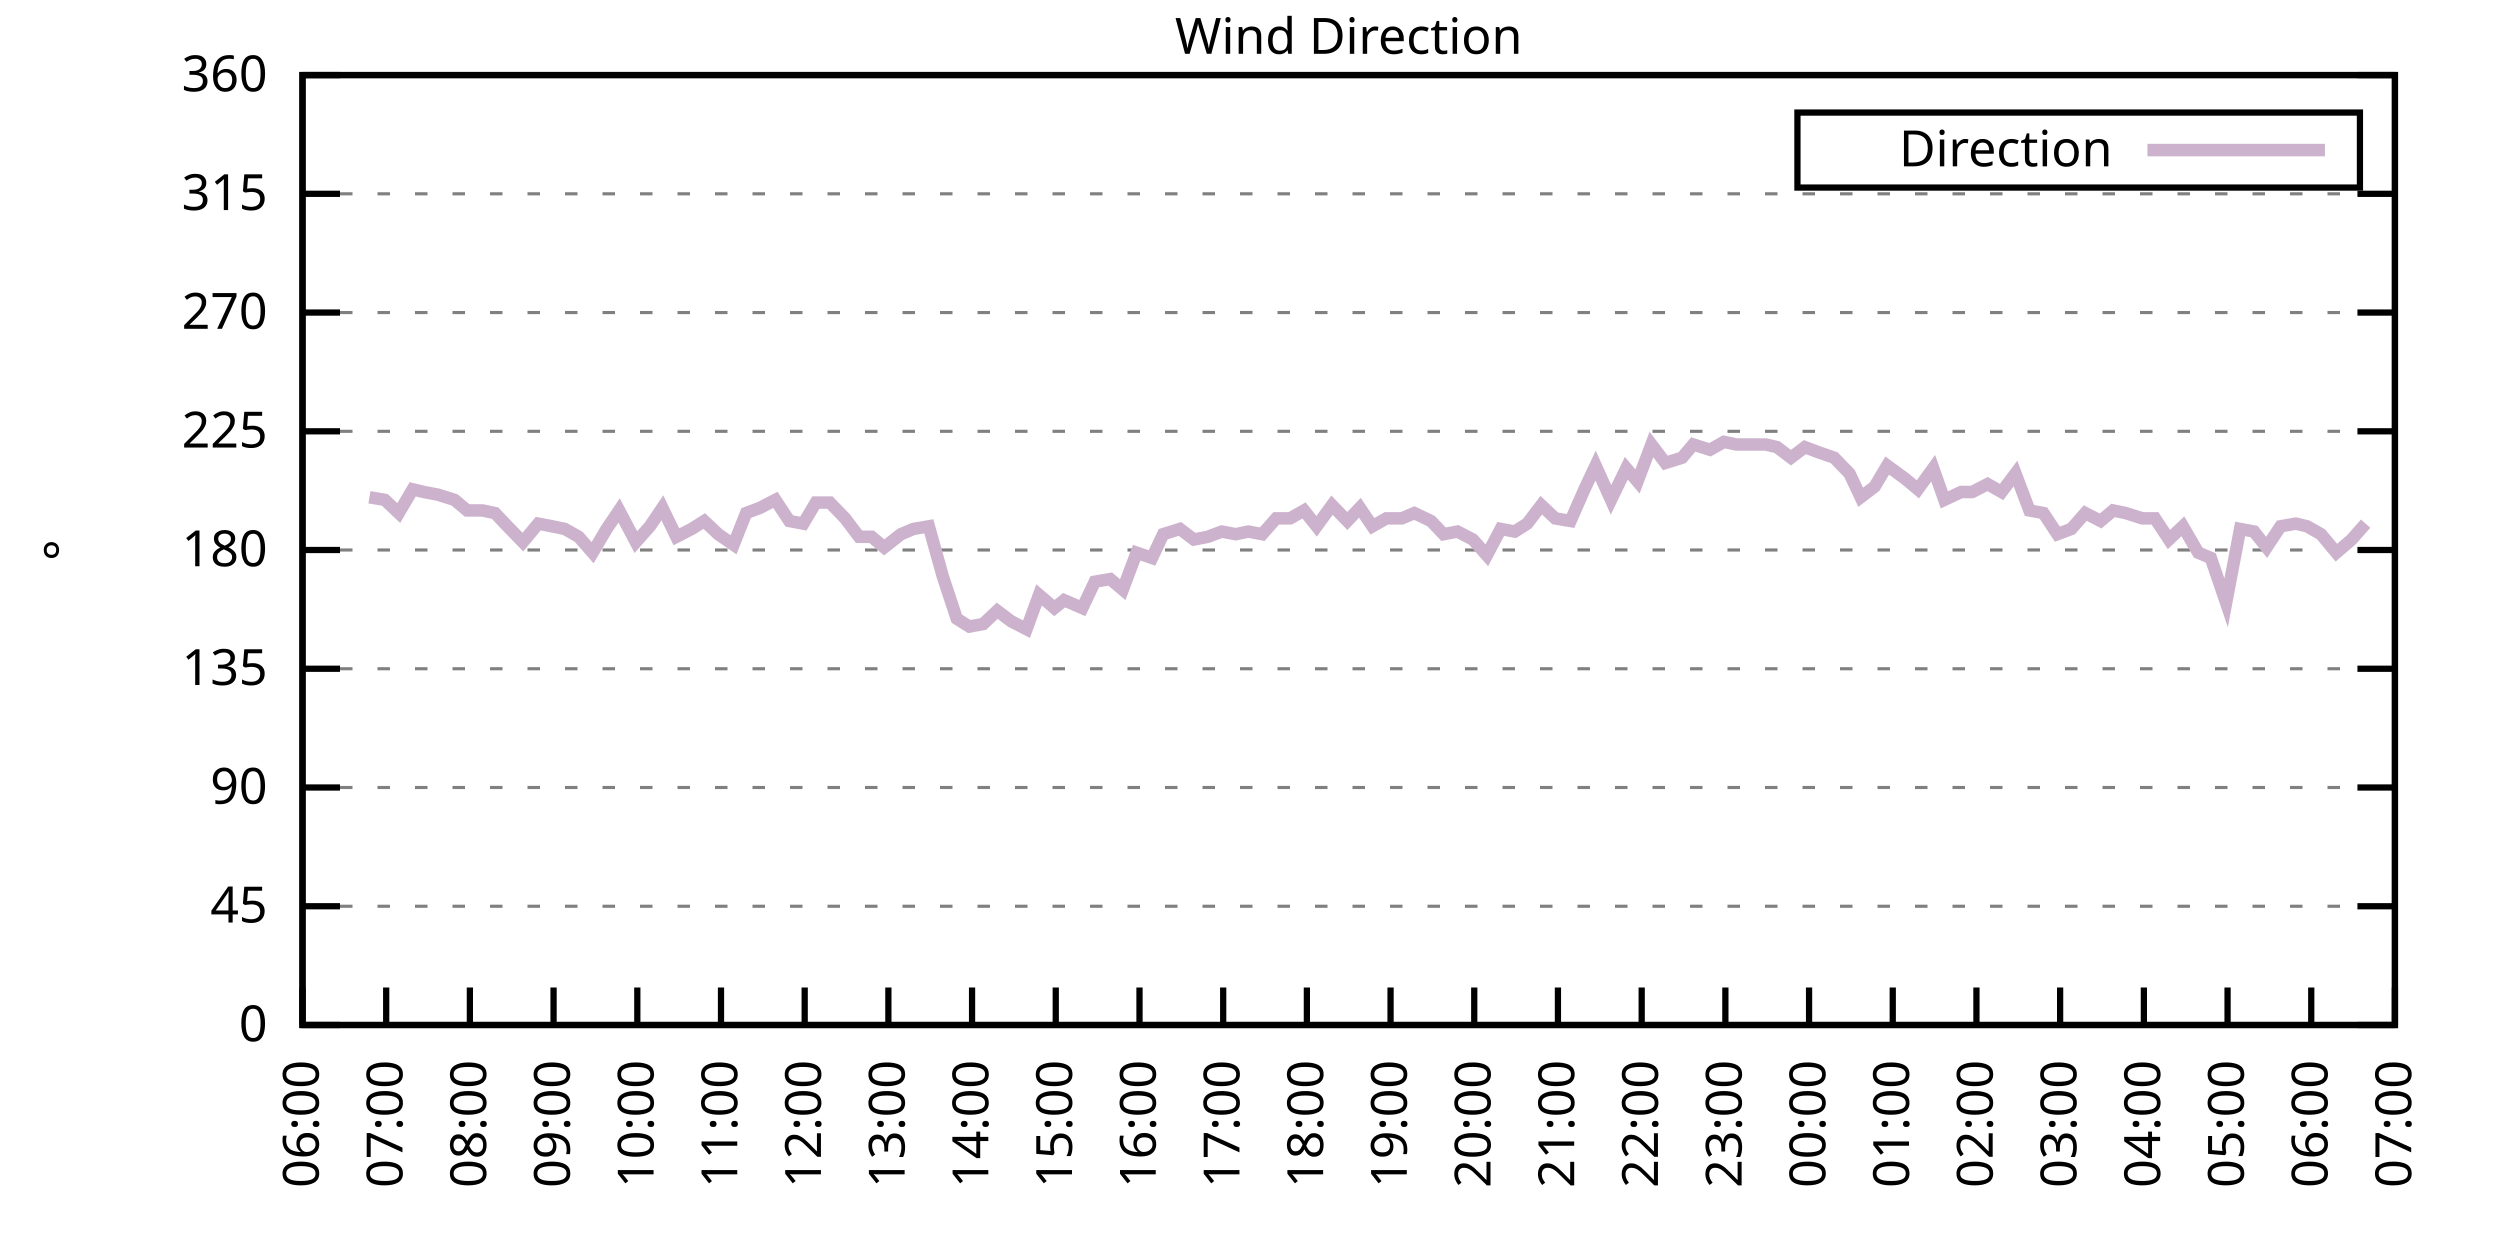
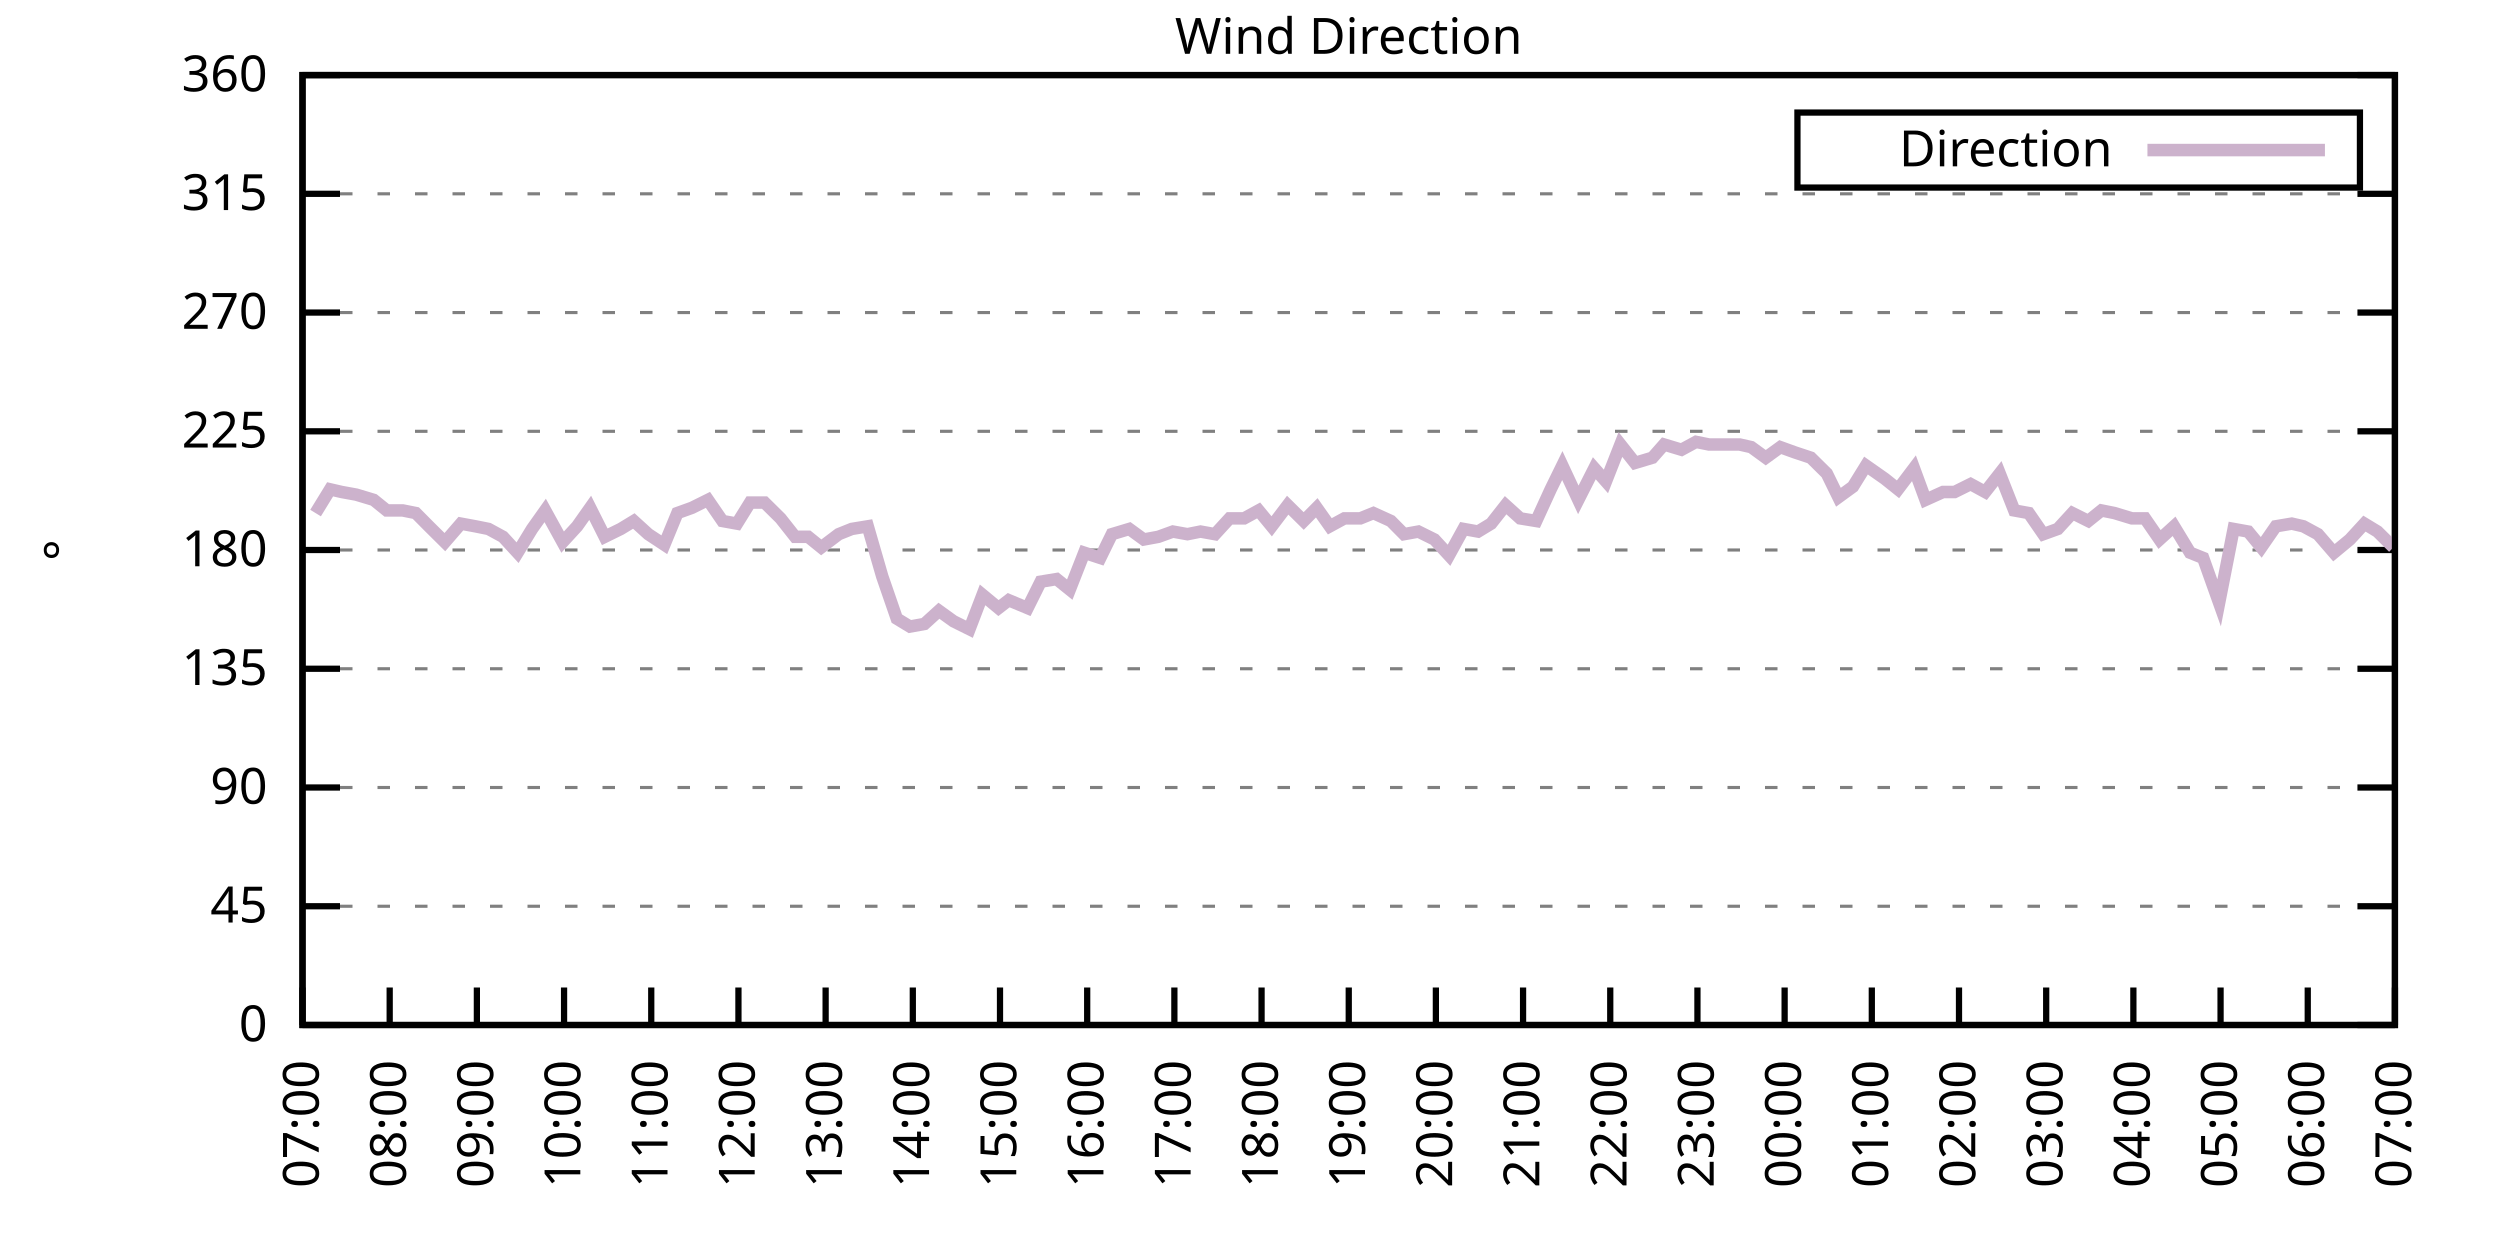
<svg xmlns="http://www.w3.org/2000/svg" xmlns:xlink="http://www.w3.org/1999/xlink" width="400" height="200" viewBox="0 0 400 200">
  <g id="gnuplot_canvas">
    <rect x="0" y="0" width="400" height="200" fill="none" />
    <defs>
      <circle id="gpDot" r="0.5" stroke-width="0.5" stroke="currentColor" />
      <path id="gpPt0" stroke-width="0.333" stroke="currentColor" d="M-1,0 h2 M0,-1 v2" />
      <path id="gpPt1" stroke-width="0.333" stroke="currentColor" d="M-1,-1 L1,1 M1,-1 L-1,1" />
      <path id="gpPt2" stroke-width="0.333" stroke="currentColor" d="M-1,0 L1,0 M0,-1 L0,1 M-1,-1 L1,1 M-1,1 L1,-1" />
      <rect id="gpPt3" stroke-width="0.333" stroke="currentColor" x="-1" y="-1" width="2" height="2" />
      <rect id="gpPt4" stroke-width="0.333" stroke="currentColor" fill="currentColor" x="-1" y="-1" width="2" height="2" />
      <circle id="gpPt5" stroke-width="0.333" stroke="currentColor" cx="0" cy="0" r="1" />
      <use xlink:href="#gpPt5" id="gpPt6" fill="currentColor" stroke="none" />
      <path id="gpPt7" stroke-width="0.333" stroke="currentColor" d="M0,-1.33 L-1.33,0.67 L1.33,0.67 z" />
      <use xlink:href="#gpPt7" id="gpPt8" fill="currentColor" stroke="none" />
      <use xlink:href="#gpPt7" id="gpPt9" stroke="currentColor" transform="rotate(180)" />
      <use xlink:href="#gpPt9" id="gpPt10" fill="currentColor" stroke="none" />
      <use xlink:href="#gpPt3" id="gpPt11" stroke="currentColor" transform="rotate(45)" />
      <use xlink:href="#gpPt11" id="gpPt12" fill="currentColor" stroke="none" />
      <path id="gpPt13" stroke-width="0.333" stroke="currentColor" d="M0,1.330 L1.265,0.411 L0.782,-1.067 L-0.782,-1.076 L-1.265,0.411 z" />
      <use xlink:href="#gpPt13" id="gpPt14" fill="currentColor" stroke="none" />
      <filter id="textbox" filterUnits="objectBoundingBox" x="0" y="0" height="1" width="1">
        <feFlood flood-color="white" flood-opacity="1" result="bgnd" />
        <feComposite in="SourceGraphic" in2="bgnd" operator="atop" />
      </filter>
      <filter id="greybox" filterUnits="objectBoundingBox" x="0" y="0" height="1" width="1">
        <feFlood flood-color="lightgrey" flood-opacity="1" result="grey" />
        <feComposite in="SourceGraphic" in2="grey" operator="atop" />
      </filter>
    </defs>
    <g fill="none" color="white" stroke="currentColor" stroke-width="1.00" stroke-linecap="butt" stroke-linejoin="miter">
</g>
    <g fill="none" color="black" stroke="currentColor" stroke-width="1.00" stroke-linecap="butt" stroke-linejoin="miter">
      <g stroke="none" shape-rendering="crispEdges">
        <polygon fill="rgb(255, 255, 255)" points="48.40,164.00 383.18,164.00 383.18,12.02 48.40,12.02 " />
      </g>
    </g>
    <g fill="none" color="black" stroke="currentColor" stroke-width="1.00" stroke-linecap="butt" stroke-linejoin="miter">
</g>
    <g fill="none" color="black" stroke="black" stroke-width="0.50" stroke-linecap="butt" stroke-linejoin="miter">
</g>
    <g fill="none" color="gray" stroke="currentColor" stroke-width="0.50" stroke-linecap="butt" stroke-linejoin="miter">
      <path stroke="gray" stroke-dasharray="2,4" class="gridline" d="M48.40,164.00 L383.19,164.00  " />
    </g>
    <g fill="none" color="gray" stroke="gray" stroke-width="1.00" stroke-linecap="butt" stroke-linejoin="miter">
</g>
    <g fill="none" color="black" stroke="currentColor" stroke-width="1.00" stroke-linecap="butt" stroke-linejoin="miter">
      <path stroke="black" d="M48.40,164.00 L54.40,164.00 M383.19,164.00 L377.19,164.00  " />
      <g transform="translate(42.80,166.60)" stroke="none" fill="black" font-family="Sans" font-size="8.00" text-anchor="end">
        <text>
          <tspan font-family="Sans"> 0</tspan>
        </text>
      </g>
    </g>
    <g fill="none" color="black" stroke="currentColor" stroke-width="1.00" stroke-linecap="butt" stroke-linejoin="miter">
</g>
    <g fill="none" color="black" stroke="black" stroke-width="0.50" stroke-linecap="butt" stroke-linejoin="miter">
</g>
    <g fill="none" color="gray" stroke="currentColor" stroke-width="0.50" stroke-linecap="butt" stroke-linejoin="miter">
      <path stroke="gray" stroke-dasharray="2,4" class="gridline" d="M48.40,145.00 L383.19,145.00  " />
    </g>
    <g fill="none" color="gray" stroke="gray" stroke-width="1.00" stroke-linecap="butt" stroke-linejoin="miter">
</g>
    <g fill="none" color="black" stroke="currentColor" stroke-width="1.00" stroke-linecap="butt" stroke-linejoin="miter">
      <path stroke="black" d="M48.40,145.00 L54.40,145.00 M383.19,145.00 L377.19,145.00  " />
      <g transform="translate(42.80,147.60)" stroke="none" fill="black" font-family="Sans" font-size="8.00" text-anchor="end">
        <text>
          <tspan font-family="Sans"> 45</tspan>
        </text>
      </g>
    </g>
    <g fill="none" color="black" stroke="currentColor" stroke-width="1.00" stroke-linecap="butt" stroke-linejoin="miter">
</g>
    <g fill="none" color="black" stroke="black" stroke-width="0.50" stroke-linecap="butt" stroke-linejoin="miter">
</g>
    <g fill="none" color="gray" stroke="currentColor" stroke-width="0.50" stroke-linecap="butt" stroke-linejoin="miter">
      <path stroke="gray" stroke-dasharray="2,4" class="gridline" d="M48.40,126.00 L383.19,126.00  " />
    </g>
    <g fill="none" color="gray" stroke="gray" stroke-width="1.00" stroke-linecap="butt" stroke-linejoin="miter">
</g>
    <g fill="none" color="black" stroke="currentColor" stroke-width="1.00" stroke-linecap="butt" stroke-linejoin="miter">
      <path stroke="black" d="M48.40,126.00 L54.40,126.00 M383.19,126.00 L377.19,126.00  " />
      <g transform="translate(42.80,128.60)" stroke="none" fill="black" font-family="Sans" font-size="8.00" text-anchor="end">
        <text>
          <tspan font-family="Sans"> 90</tspan>
        </text>
      </g>
    </g>
    <g fill="none" color="black" stroke="currentColor" stroke-width="1.00" stroke-linecap="butt" stroke-linejoin="miter">
</g>
    <g fill="none" color="black" stroke="black" stroke-width="0.50" stroke-linecap="butt" stroke-linejoin="miter">
</g>
    <g fill="none" color="gray" stroke="currentColor" stroke-width="0.50" stroke-linecap="butt" stroke-linejoin="miter">
      <path stroke="gray" stroke-dasharray="2,4" class="gridline" d="M48.40,107.00 L383.19,107.00  " />
    </g>
    <g fill="none" color="gray" stroke="gray" stroke-width="1.00" stroke-linecap="butt" stroke-linejoin="miter">
</g>
    <g fill="none" color="black" stroke="currentColor" stroke-width="1.00" stroke-linecap="butt" stroke-linejoin="miter">
      <path stroke="black" d="M48.40,107.00 L54.40,107.00 M383.19,107.00 L377.19,107.00  " />
      <g transform="translate(42.80,109.60)" stroke="none" fill="black" font-family="Sans" font-size="8.00" text-anchor="end">
        <text>
          <tspan font-family="Sans"> 135</tspan>
        </text>
      </g>
    </g>
    <g fill="none" color="black" stroke="currentColor" stroke-width="1.00" stroke-linecap="butt" stroke-linejoin="miter">
</g>
    <g fill="none" color="black" stroke="black" stroke-width="0.50" stroke-linecap="butt" stroke-linejoin="miter">
</g>
    <g fill="none" color="gray" stroke="currentColor" stroke-width="0.50" stroke-linecap="butt" stroke-linejoin="miter">
      <path stroke="gray" stroke-dasharray="2,4" class="gridline" d="M48.40,88.00 L383.19,88.00  " />
    </g>
    <g fill="none" color="gray" stroke="gray" stroke-width="1.00" stroke-linecap="butt" stroke-linejoin="miter">
</g>
    <g fill="none" color="black" stroke="currentColor" stroke-width="1.00" stroke-linecap="butt" stroke-linejoin="miter">
      <path stroke="black" d="M48.40,88.00 L54.40,88.00 M383.19,88.00 L377.19,88.00  " />
      <g transform="translate(42.80,90.60)" stroke="none" fill="black" font-family="Sans" font-size="8.00" text-anchor="end">
        <text>
          <tspan font-family="Sans"> 180</tspan>
        </text>
      </g>
    </g>
    <g fill="none" color="black" stroke="currentColor" stroke-width="1.00" stroke-linecap="butt" stroke-linejoin="miter">
</g>
    <g fill="none" color="black" stroke="black" stroke-width="0.50" stroke-linecap="butt" stroke-linejoin="miter">
</g>
    <g fill="none" color="gray" stroke="currentColor" stroke-width="0.50" stroke-linecap="butt" stroke-linejoin="miter">
      <path stroke="gray" stroke-dasharray="2,4" class="gridline" d="M48.40,69.01 L383.19,69.01  " />
    </g>
    <g fill="none" color="gray" stroke="gray" stroke-width="1.00" stroke-linecap="butt" stroke-linejoin="miter">
</g>
    <g fill="none" color="black" stroke="currentColor" stroke-width="1.00" stroke-linecap="butt" stroke-linejoin="miter">
      <path stroke="black" d="M48.40,69.01 L54.40,69.01 M383.19,69.01 L377.19,69.01  " />
      <g transform="translate(42.80,71.61)" stroke="none" fill="black" font-family="Sans" font-size="8.00" text-anchor="end">
        <text>
          <tspan font-family="Sans"> 225</tspan>
        </text>
      </g>
    </g>
    <g fill="none" color="black" stroke="currentColor" stroke-width="1.00" stroke-linecap="butt" stroke-linejoin="miter">
</g>
    <g fill="none" color="black" stroke="black" stroke-width="0.50" stroke-linecap="butt" stroke-linejoin="miter">
</g>
    <g fill="none" color="gray" stroke="currentColor" stroke-width="0.50" stroke-linecap="butt" stroke-linejoin="miter">
      <path stroke="gray" stroke-dasharray="2,4" class="gridline" d="M48.40,50.01 L383.19,50.01  " />
    </g>
    <g fill="none" color="gray" stroke="gray" stroke-width="1.00" stroke-linecap="butt" stroke-linejoin="miter">
</g>
    <g fill="none" color="black" stroke="currentColor" stroke-width="1.00" stroke-linecap="butt" stroke-linejoin="miter">
      <path stroke="black" d="M48.40,50.01 L54.40,50.01 M383.19,50.01 L377.19,50.01  " />
      <g transform="translate(42.80,52.61)" stroke="none" fill="black" font-family="Sans" font-size="8.00" text-anchor="end">
        <text>
          <tspan font-family="Sans"> 270</tspan>
        </text>
      </g>
    </g>
    <g fill="none" color="black" stroke="currentColor" stroke-width="1.00" stroke-linecap="butt" stroke-linejoin="miter">
</g>
    <g fill="none" color="black" stroke="black" stroke-width="0.50" stroke-linecap="butt" stroke-linejoin="miter">
</g>
    <g fill="none" color="gray" stroke="currentColor" stroke-width="0.50" stroke-linecap="butt" stroke-linejoin="miter">
      <path stroke="gray" stroke-dasharray="2,4" class="gridline" d="M48.40,31.01 L383.19,31.01  " />
    </g>
    <g fill="none" color="gray" stroke="gray" stroke-width="1.00" stroke-linecap="butt" stroke-linejoin="miter">
</g>
    <g fill="none" color="black" stroke="currentColor" stroke-width="1.00" stroke-linecap="butt" stroke-linejoin="miter">
      <path stroke="black" d="M48.40,31.01 L54.40,31.01 M383.19,31.01 L377.19,31.01  " />
      <g transform="translate(42.80,33.61)" stroke="none" fill="black" font-family="Sans" font-size="8.00" text-anchor="end">
        <text>
          <tspan font-family="Sans"> 315</tspan>
        </text>
      </g>
    </g>
    <g fill="none" color="black" stroke="currentColor" stroke-width="1.00" stroke-linecap="butt" stroke-linejoin="miter">
</g>
    <g fill="none" color="black" stroke="black" stroke-width="0.50" stroke-linecap="butt" stroke-linejoin="miter">
</g>
    <g fill="none" color="gray" stroke="currentColor" stroke-width="0.50" stroke-linecap="butt" stroke-linejoin="miter">
      <path stroke="gray" stroke-dasharray="2,4" class="gridline" d="M48.40,12.01 L383.19,12.01  " />
    </g>
    <g fill="none" color="gray" stroke="gray" stroke-width="1.00" stroke-linecap="butt" stroke-linejoin="miter">
</g>
    <g fill="none" color="black" stroke="currentColor" stroke-width="1.00" stroke-linecap="butt" stroke-linejoin="miter">
      <path stroke="black" d="M48.40,12.01 L54.40,12.01 M383.19,12.01 L377.19,12.01  " />
      <g transform="translate(42.80,14.61)" stroke="none" fill="black" font-family="Sans" font-size="8.00" text-anchor="end">
        <text>
          <tspan font-family="Sans"> 360</tspan>
        </text>
      </g>
    </g>
    <g fill="none" color="black" stroke="currentColor" stroke-width="1.00" stroke-linecap="butt" stroke-linejoin="miter">
      <path stroke="black" d="M48.40,164.00 L48.40,158.00  " />
      <g transform="translate(51.00,169.60) rotate(270.00)" stroke="none" fill="black" font-family="Sans" font-size="8.00" text-anchor="end">
        <text>
-           <tspan font-family="Sans">06:00</tspan>
-         </text>
-       </g>
-     </g>
-     <g fill="none" color="black" stroke="currentColor" stroke-width="1.00" stroke-linecap="butt" stroke-linejoin="miter">
-       <path stroke="black" d="M61.79,164.00 L61.79,158.00  " />
-       <g transform="translate(64.39,169.60) rotate(270.00)" stroke="none" fill="black" font-family="Sans" font-size="8.00" text-anchor="end">
-         <text>
          <tspan font-family="Sans">07:00</tspan>
        </text>
      </g>
    </g>
    <g fill="none" color="black" stroke="currentColor" stroke-width="1.00" stroke-linecap="butt" stroke-linejoin="miter">
-       <path stroke="black" d="M75.18,164.00 L75.18,158.00  " />
-       <g transform="translate(77.78,169.60) rotate(270.00)" stroke="none" fill="black" font-family="Sans" font-size="8.00" text-anchor="end">
+       <path stroke="black" d="M62.35,164.00 L62.35,158.00  " />
+       <g transform="translate(64.95,169.60) rotate(270.00)" stroke="none" fill="black" font-family="Sans" font-size="8.00" text-anchor="end">
        <text>
          <tspan font-family="Sans">08:00</tspan>
        </text>
      </g>
    </g>
    <g fill="none" color="black" stroke="currentColor" stroke-width="1.00" stroke-linecap="butt" stroke-linejoin="miter">
-       <path stroke="black" d="M88.57,164.00 L88.57,158.00  " />
-       <g transform="translate(91.17,169.60) rotate(270.00)" stroke="none" fill="black" font-family="Sans" font-size="8.00" text-anchor="end">
+       <path stroke="black" d="M76.30,164.00 L76.30,158.00  " />
+       <g transform="translate(78.90,169.60) rotate(270.00)" stroke="none" fill="black" font-family="Sans" font-size="8.00" text-anchor="end">
        <text>
          <tspan font-family="Sans">09:00</tspan>
        </text>
      </g>
    </g>
    <g fill="none" color="black" stroke="currentColor" stroke-width="1.00" stroke-linecap="butt" stroke-linejoin="miter">
-       <path stroke="black" d="M101.97,164.00 L101.97,158.00  " />
-       <g transform="translate(104.57,169.60) rotate(270.00)" stroke="none" fill="black" font-family="Sans" font-size="8.00" text-anchor="end">
+       <path stroke="black" d="M90.25,164.00 L90.25,158.00  " />
+       <g transform="translate(92.85,169.60) rotate(270.00)" stroke="none" fill="black" font-family="Sans" font-size="8.00" text-anchor="end">
        <text>
          <tspan font-family="Sans">10:00</tspan>
        </text>
      </g>
    </g>
    <g fill="none" color="black" stroke="currentColor" stroke-width="1.00" stroke-linecap="butt" stroke-linejoin="miter">
-       <path stroke="black" d="M115.36,164.00 L115.36,158.00  " />
-       <g transform="translate(117.96,169.60) rotate(270.00)" stroke="none" fill="black" font-family="Sans" font-size="8.00" text-anchor="end">
+       <path stroke="black" d="M104.20,164.00 L104.20,158.00  " />
+       <g transform="translate(106.80,169.60) rotate(270.00)" stroke="none" fill="black" font-family="Sans" font-size="8.00" text-anchor="end">
        <text>
          <tspan font-family="Sans">11:00</tspan>
        </text>
      </g>
    </g>
    <g fill="none" color="black" stroke="currentColor" stroke-width="1.00" stroke-linecap="butt" stroke-linejoin="miter">
-       <path stroke="black" d="M128.75,164.00 L128.75,158.00  " />
-       <g transform="translate(131.35,169.60) rotate(270.00)" stroke="none" fill="black" font-family="Sans" font-size="8.00" text-anchor="end">
+       <path stroke="black" d="M118.15,164.00 L118.15,158.00  " />
+       <g transform="translate(120.75,169.60) rotate(270.00)" stroke="none" fill="black" font-family="Sans" font-size="8.00" text-anchor="end">
        <text>
          <tspan font-family="Sans">12:00</tspan>
        </text>
      </g>
    </g>
    <g fill="none" color="black" stroke="currentColor" stroke-width="1.00" stroke-linecap="butt" stroke-linejoin="miter">
-       <path stroke="black" d="M142.14,164.00 L142.14,158.00  " />
-       <g transform="translate(144.74,169.60) rotate(270.00)" stroke="none" fill="black" font-family="Sans" font-size="8.00" text-anchor="end">
+       <path stroke="black" d="M132.10,164.00 L132.10,158.00  " />
+       <g transform="translate(134.70,169.60) rotate(270.00)" stroke="none" fill="black" font-family="Sans" font-size="8.00" text-anchor="end">
        <text>
          <tspan font-family="Sans">13:00</tspan>
        </text>
      </g>
    </g>
    <g fill="none" color="black" stroke="currentColor" stroke-width="1.00" stroke-linecap="butt" stroke-linejoin="miter">
-       <path stroke="black" d="M155.53,164.00 L155.53,158.00  " />
-       <g transform="translate(158.13,169.60) rotate(270.00)" stroke="none" fill="black" font-family="Sans" font-size="8.00" text-anchor="end">
+       <path stroke="black" d="M146.05,164.00 L146.05,158.00  " />
+       <g transform="translate(148.65,169.60) rotate(270.00)" stroke="none" fill="black" font-family="Sans" font-size="8.00" text-anchor="end">
        <text>
          <tspan font-family="Sans">14:00</tspan>
        </text>
      </g>
    </g>
    <g fill="none" color="black" stroke="currentColor" stroke-width="1.00" stroke-linecap="butt" stroke-linejoin="miter">
-       <path stroke="black" d="M168.92,164.00 L168.92,158.00  " />
-       <g transform="translate(171.52,169.60) rotate(270.00)" stroke="none" fill="black" font-family="Sans" font-size="8.00" text-anchor="end">
+       <path stroke="black" d="M160.00,164.00 L160.00,158.00  " />
+       <g transform="translate(162.60,169.60) rotate(270.00)" stroke="none" fill="black" font-family="Sans" font-size="8.00" text-anchor="end">
        <text>
          <tspan font-family="Sans">15:00</tspan>
        </text>
      </g>
    </g>
    <g fill="none" color="black" stroke="currentColor" stroke-width="1.00" stroke-linecap="butt" stroke-linejoin="miter">
-       <path stroke="black" d="M182.32,164.00 L182.32,158.00  " />
-       <g transform="translate(184.92,169.60) rotate(270.00)" stroke="none" fill="black" font-family="Sans" font-size="8.00" text-anchor="end">
+       <path stroke="black" d="M173.95,164.00 L173.95,158.00  " />
+       <g transform="translate(176.55,169.60) rotate(270.00)" stroke="none" fill="black" font-family="Sans" font-size="8.00" text-anchor="end">
        <text>
          <tspan font-family="Sans">16:00</tspan>
        </text>
      </g>
    </g>
    <g fill="none" color="black" stroke="currentColor" stroke-width="1.00" stroke-linecap="butt" stroke-linejoin="miter">
-       <path stroke="black" d="M195.71,164.00 L195.71,158.00  " />
-       <g transform="translate(198.31,169.60) rotate(270.00)" stroke="none" fill="black" font-family="Sans" font-size="8.00" text-anchor="end">
+       <path stroke="black" d="M187.90,164.00 L187.90,158.00  " />
+       <g transform="translate(190.50,169.60) rotate(270.00)" stroke="none" fill="black" font-family="Sans" font-size="8.00" text-anchor="end">
        <text>
          <tspan font-family="Sans">17:00</tspan>
        </text>
      </g>
    </g>
    <g fill="none" color="black" stroke="currentColor" stroke-width="1.00" stroke-linecap="butt" stroke-linejoin="miter">
-       <path stroke="black" d="M209.10,164.00 L209.10,158.00  " />
-       <g transform="translate(211.70,169.60) rotate(270.00)" stroke="none" fill="black" font-family="Sans" font-size="8.00" text-anchor="end">
+       <path stroke="black" d="M201.85,164.00 L201.85,158.00  " />
+       <g transform="translate(204.45,169.60) rotate(270.00)" stroke="none" fill="black" font-family="Sans" font-size="8.00" text-anchor="end">
        <text>
          <tspan font-family="Sans">18:00</tspan>
        </text>
      </g>
    </g>
    <g fill="none" color="black" stroke="currentColor" stroke-width="1.00" stroke-linecap="butt" stroke-linejoin="miter">
-       <path stroke="black" d="M222.49,164.00 L222.49,158.00  " />
-       <g transform="translate(225.09,169.60) rotate(270.00)" stroke="none" fill="black" font-family="Sans" font-size="8.00" text-anchor="end">
+       <path stroke="black" d="M215.80,164.00 L215.80,158.00  " />
+       <g transform="translate(218.40,169.60) rotate(270.00)" stroke="none" fill="black" font-family="Sans" font-size="8.00" text-anchor="end">
        <text>
          <tspan font-family="Sans">19:00</tspan>
        </text>
      </g>
    </g>
    <g fill="none" color="black" stroke="currentColor" stroke-width="1.00" stroke-linecap="butt" stroke-linejoin="miter">
-       <path stroke="black" d="M235.88,164.00 L235.88,158.00  " />
-       <g transform="translate(238.48,169.60) rotate(270.00)" stroke="none" fill="black" font-family="Sans" font-size="8.00" text-anchor="end">
+       <path stroke="black" d="M229.74,164.00 L229.74,158.00  " />
+       <g transform="translate(232.34,169.60) rotate(270.00)" stroke="none" fill="black" font-family="Sans" font-size="8.00" text-anchor="end">
        <text>
          <tspan font-family="Sans">20:00</tspan>
        </text>
      </g>
    </g>
    <g fill="none" color="black" stroke="currentColor" stroke-width="1.00" stroke-linecap="butt" stroke-linejoin="miter">
-       <path stroke="black" d="M249.27,164.00 L249.27,158.00  " />
-       <g transform="translate(251.87,169.60) rotate(270.00)" stroke="none" fill="black" font-family="Sans" font-size="8.00" text-anchor="end">
+       <path stroke="black" d="M243.69,164.00 L243.69,158.00  " />
+       <g transform="translate(246.29,169.60) rotate(270.00)" stroke="none" fill="black" font-family="Sans" font-size="8.00" text-anchor="end">
        <text>
          <tspan font-family="Sans">21:00</tspan>
        </text>
      </g>
    </g>
    <g fill="none" color="black" stroke="currentColor" stroke-width="1.00" stroke-linecap="butt" stroke-linejoin="miter">
-       <path stroke="black" d="M262.67,164.00 L262.67,158.00  " />
-       <g transform="translate(265.27,169.60) rotate(270.00)" stroke="none" fill="black" font-family="Sans" font-size="8.00" text-anchor="end">
+       <path stroke="black" d="M257.64,164.00 L257.64,158.00  " />
+       <g transform="translate(260.24,169.60) rotate(270.00)" stroke="none" fill="black" font-family="Sans" font-size="8.00" text-anchor="end">
        <text>
          <tspan font-family="Sans">22:00</tspan>
        </text>
      </g>
    </g>
    <g fill="none" color="black" stroke="currentColor" stroke-width="1.00" stroke-linecap="butt" stroke-linejoin="miter">
-       <path stroke="black" d="M276.06,164.00 L276.06,158.00  " />
-       <g transform="translate(278.66,169.60) rotate(270.00)" stroke="none" fill="black" font-family="Sans" font-size="8.00" text-anchor="end">
+       <path stroke="black" d="M271.59,164.00 L271.59,158.00  " />
+       <g transform="translate(274.19,169.60) rotate(270.00)" stroke="none" fill="black" font-family="Sans" font-size="8.00" text-anchor="end">
        <text>
          <tspan font-family="Sans">23:00</tspan>
        </text>
      </g>
    </g>
    <g fill="none" color="black" stroke="currentColor" stroke-width="1.00" stroke-linecap="butt" stroke-linejoin="miter">
-       <path stroke="black" d="M289.45,164.00 L289.45,158.00  " />
-       <g transform="translate(292.05,169.60) rotate(270.00)" stroke="none" fill="black" font-family="Sans" font-size="8.00" text-anchor="end">
+       <path stroke="black" d="M285.54,164.00 L285.54,158.00  " />
+       <g transform="translate(288.14,169.60) rotate(270.00)" stroke="none" fill="black" font-family="Sans" font-size="8.00" text-anchor="end">
        <text>
          <tspan font-family="Sans">00:00</tspan>
        </text>
      </g>
    </g>
    <g fill="none" color="black" stroke="currentColor" stroke-width="1.00" stroke-linecap="butt" stroke-linejoin="miter">
-       <path stroke="black" d="M302.84,164.00 L302.84,158.00  " />
-       <g transform="translate(305.44,169.60) rotate(270.00)" stroke="none" fill="black" font-family="Sans" font-size="8.00" text-anchor="end">
+       <path stroke="black" d="M299.49,164.00 L299.49,158.00  " />
+       <g transform="translate(302.09,169.60) rotate(270.00)" stroke="none" fill="black" font-family="Sans" font-size="8.00" text-anchor="end">
        <text>
          <tspan font-family="Sans">01:00</tspan>
        </text>
      </g>
    </g>
    <g fill="none" color="black" stroke="currentColor" stroke-width="1.00" stroke-linecap="butt" stroke-linejoin="miter">
-       <path stroke="black" d="M316.23,164.00 L316.23,158.00  " />
-       <g transform="translate(318.83,169.60) rotate(270.00)" stroke="none" fill="black" font-family="Sans" font-size="8.00" text-anchor="end">
+       <path stroke="black" d="M313.44,164.00 L313.44,158.00  " />
+       <g transform="translate(316.04,169.60) rotate(270.00)" stroke="none" fill="black" font-family="Sans" font-size="8.00" text-anchor="end">
        <text>
          <tspan font-family="Sans">02:00</tspan>
        </text>
      </g>
    </g>
    <g fill="none" color="black" stroke="currentColor" stroke-width="1.00" stroke-linecap="butt" stroke-linejoin="miter">
-       <path stroke="black" d="M329.62,164.00 L329.62,158.00  " />
-       <g transform="translate(332.22,169.60) rotate(270.00)" stroke="none" fill="black" font-family="Sans" font-size="8.00" text-anchor="end">
+       <path stroke="black" d="M327.39,164.00 L327.39,158.00  " />
+       <g transform="translate(329.99,169.60) rotate(270.00)" stroke="none" fill="black" font-family="Sans" font-size="8.00" text-anchor="end">
        <text>
          <tspan font-family="Sans">03:00</tspan>
        </text>
      </g>
    </g>
    <g fill="none" color="black" stroke="currentColor" stroke-width="1.00" stroke-linecap="butt" stroke-linejoin="miter">
-       <path stroke="black" d="M343.02,164.00 L343.02,158.00  " />
-       <g transform="translate(345.62,169.60) rotate(270.00)" stroke="none" fill="black" font-family="Sans" font-size="8.00" text-anchor="end">
+       <path stroke="black" d="M341.34,164.00 L341.34,158.00  " />
+       <g transform="translate(343.94,169.60) rotate(270.00)" stroke="none" fill="black" font-family="Sans" font-size="8.00" text-anchor="end">
        <text>
          <tspan font-family="Sans">04:00</tspan>
        </text>
      </g>
    </g>
    <g fill="none" color="black" stroke="currentColor" stroke-width="1.00" stroke-linecap="butt" stroke-linejoin="miter">
-       <path stroke="black" d="M356.41,164.00 L356.41,158.00  " />
-       <g transform="translate(359.01,169.60) rotate(270.00)" stroke="none" fill="black" font-family="Sans" font-size="8.00" text-anchor="end">
+       <path stroke="black" d="M355.29,164.00 L355.29,158.00  " />
+       <g transform="translate(357.89,169.60) rotate(270.00)" stroke="none" fill="black" font-family="Sans" font-size="8.00" text-anchor="end">
        <text>
          <tspan font-family="Sans">05:00</tspan>
        </text>
      </g>
    </g>
    <g fill="none" color="black" stroke="currentColor" stroke-width="1.00" stroke-linecap="butt" stroke-linejoin="miter">
-       <path stroke="black" d="M369.80,164.00 L369.80,158.00  " />
-       <g transform="translate(372.40,169.60) rotate(270.00)" stroke="none" fill="black" font-family="Sans" font-size="8.00" text-anchor="end">
+       <path stroke="black" d="M369.24,164.00 L369.24,158.00  " />
+       <g transform="translate(371.84,169.60) rotate(270.00)" stroke="none" fill="black" font-family="Sans" font-size="8.00" text-anchor="end">
        <text>
          <tspan font-family="Sans">06:00</tspan>
        </text>
      </g>
    </g>
    <g fill="none" color="black" stroke="currentColor" stroke-width="1.00" stroke-linecap="butt" stroke-linejoin="miter">
      <path stroke="black" d="M383.19,164.00 L383.19,158.00  " />
      <g transform="translate(385.79,169.60) rotate(270.00)" stroke="none" fill="black" font-family="Sans" font-size="8.00" text-anchor="end">
        <text>
          <tspan font-family="Sans">07:00</tspan>
        </text>
      </g>
    </g>
    <g fill="none" color="black" stroke="currentColor" stroke-width="1.00" stroke-linecap="butt" stroke-linejoin="miter">
</g>
    <g fill="none" color="black" stroke="currentColor" stroke-width="1.00" stroke-linecap="butt" stroke-linejoin="miter">
      <path stroke="black" d="M48.40,12.01 L48.40,164.00 L383.19,164.00 L383.19,12.01 L48.40,12.01 Z  " />
    </g>
    <g fill="none" color="black" stroke="currentColor" stroke-width="1.00" stroke-linecap="butt" stroke-linejoin="miter">
</g>
    <g fill="none" color="black" stroke="currentColor" stroke-width="1.00" stroke-linecap="butt" stroke-linejoin="miter">
      <path stroke="black" d="M287.59,30.01 L287.59,18.01 L377.59,18.01 L377.59,30.01 L287.59,30.01 Z  " />
    </g>
    <g id="Wind_direction_plot_1">
      <g fill="none" color="white" stroke="black" stroke-width="2.00" stroke-linecap="butt" stroke-linejoin="miter">
</g>
      <g fill="none" color="black" stroke="currentColor" stroke-width="2.00" stroke-linecap="butt" stroke-linejoin="miter">
        <g transform="translate(337.99,26.61)" stroke="none" fill="black" font-family="Sans" font-size="8.00" text-anchor="end">
          <text>
            <tspan font-family="Sans">Direction</tspan>
          </text>
        </g>
      </g>
      <g fill="none" color="black" stroke="currentColor" stroke-width="2.00" stroke-linecap="butt" stroke-linejoin="miter">
-         <path stroke="rgb(204, 178, 204)" d="M343.59,24.01 L371.99,24.01 M59.11,79.56 L61.57,79.98 L63.80,82.09 L66.03,78.29 L67.82,78.72 L70.05,79.14   L72.73,79.98 L74.74,81.67 L77.19,81.67 L79.20,82.09 L81.21,84.21 L83.66,86.74 L86.12,83.78 L88.35,84.21   L90.36,84.63 L92.59,85.89 L94.82,88.43 L97.06,84.63 L99.06,81.67 L101.74,86.74 L103.98,84.21 L105.98,81.25   L108.22,85.89 L110.67,84.63 L112.68,83.36 L114.91,85.47 L117.37,87.16 L119.38,82.09 L121.61,81.25 L124.06,79.98   L126.29,83.36 L128.53,83.78 L130.54,80.41 L132.77,80.41 L135.22,82.94 L137.45,85.89 L139.46,85.89 L141.47,87.58   L144.15,85.47 L146.16,84.63 L148.61,84.21 L150.85,92.23 L153.08,98.98 L155.09,100.25 L157.32,99.83 L159.55,97.72   L161.78,99.40 L164.24,100.67 L166.25,95.18 L168.70,97.29 L170.26,96.03 L173.17,97.29 L175.17,93.07 L177.63,92.65   L179.64,94.34 L181.87,88.43 L184.32,89.27 L186.11,85.47 L188.79,84.63 L191.02,86.32 L193.25,85.89 L195.48,85.05   L197.72,85.47 L199.73,85.05 L201.96,85.47 L204.19,82.94 L206.42,82.94 L208.65,81.67 L210.66,84.21 L213.12,80.83   L215.57,83.36 L217.58,81.25 L219.59,84.21 L221.82,82.94 L224.28,82.94 L226.29,82.09 L228.96,83.36 L230.97,85.47   L233.20,85.05 L235.66,86.32 L237.89,88.85 L240.12,84.63 L242.36,85.05 L244.36,83.78 L246.60,80.83 L248.83,82.94   L251.28,83.36 L253.51,78.29 L255.30,74.49 L257.76,79.98 L260.21,74.92 L262.00,77.03 L264.23,71.12 L266.46,74.07   L269.14,73.23 L270.92,71.12 L273.60,71.96 L275.83,70.70 L277.84,71.12 L280.30,71.12 L282.53,71.12 L284.32,71.54   L286.55,73.23 L288.78,71.54 L291.01,72.38 L293.47,73.23 L295.92,75.76 L297.71,79.56 L299.94,77.87 L301.95,74.49   L304.85,76.61 L306.86,78.29 L309.31,74.92 L311.10,79.98 L313.78,78.72 L315.56,78.72 L318.02,77.45 L320.25,78.72   L322.48,75.76 L324.71,81.67 L326.95,82.09 L329.18,85.47 L331.41,84.63 L333.64,82.09 L336.10,83.36 L338.10,81.67   L340.11,82.09 L342.79,82.94 L344.80,82.94 L347.03,86.32 L349.26,84.21 L351.72,88.43 L353.73,89.27 L356.18,96.45   L358.42,84.63 L360.65,85.05 L362.66,87.58 L364.89,84.21 L367.34,83.78 L369.13,84.21 L371.36,85.47 L373.82,88.43   L376.27,86.32 L378.50,83.78  " />
+         <path stroke="rgb(204, 178, 204)" d="M343.59,24.01 L371.99,24.01 M50.49,82.09 L52.82,78.29 L54.68,78.72 L57.00,79.14 L59.79,79.98 L61.88,81.67   L64.44,81.67 L66.53,82.09 L68.63,84.21 L71.18,86.74 L73.74,83.78 L76.07,84.21 L78.16,84.63 L80.48,85.89   L82.81,88.43 L85.13,84.63 L87.23,81.67 L90.02,86.74 L92.34,84.21 L94.43,81.25 L96.76,85.89 L99.32,84.63   L101.41,83.36 L103.73,85.47 L106.29,87.16 L108.38,82.09 L110.71,81.25 L113.27,79.98 L115.59,83.36 L117.92,83.78   L120.01,80.41 L122.33,80.41 L124.89,82.94 L127.22,85.89 L129.31,85.89 L131.40,87.58 L134.19,85.47 L136.28,84.63   L138.84,84.21 L141.16,92.23 L143.49,98.98 L145.58,100.25 L147.91,99.83 L150.23,97.72 L152.56,99.40 L155.11,100.67   L157.21,95.18 L159.76,97.29 L161.39,96.03 L164.41,97.29 L166.51,93.07 L169.06,92.65 L171.16,94.34 L173.48,88.43   L176.04,89.27 L177.90,85.47 L180.69,84.63 L183.01,86.32 L185.34,85.89 L187.66,85.05 L189.99,85.47 L192.08,85.05   L194.41,85.47 L196.73,82.94 L199.06,82.94 L201.38,81.67 L203.47,84.21 L206.03,80.83 L208.59,83.36 L210.68,81.25   L212.77,84.21 L215.10,82.94 L217.65,82.94 L219.75,82.09 L222.54,83.36 L224.63,85.47 L226.95,85.05 L229.51,86.32   L231.84,88.85 L234.16,84.63 L236.49,85.05 L238.58,83.78 L240.90,80.83 L243.23,82.94 L245.79,83.36 L248.11,78.29   L249.97,74.49 L252.53,79.98 L255.09,74.92 L256.95,77.03 L259.27,71.12 L261.60,74.07 L264.39,73.23 L266.25,71.12   L269.04,71.96 L271.36,70.70 L273.45,71.12 L276.01,71.12 L278.34,71.12 L280.20,71.54 L282.52,73.23 L284.85,71.54   L287.17,72.38 L289.73,73.23 L292.29,75.76 L294.15,79.56 L296.47,77.87 L298.56,74.49 L301.58,76.61 L303.68,78.29   L306.23,74.92 L308.09,79.98 L310.88,78.72 L312.74,78.72 L315.30,77.45 L317.63,78.72 L319.95,75.76 L322.28,81.67   L324.60,82.09 L326.93,85.47 L329.25,84.63 L331.58,82.09 L334.13,83.36 L336.23,81.67 L338.32,82.09 L341.11,82.94   L343.20,82.94 L345.53,86.32 L347.85,84.21 L350.41,88.43 L352.50,89.27 L355.06,96.45 L357.38,84.63 L359.71,85.05   L361.80,87.58 L364.13,84.21 L366.68,83.78 L368.54,84.21 L370.87,85.47 L373.43,88.43 L375.98,86.32 L378.31,83.78   L380.40,85.05 L382.96,87.58  " />
      </g>
    </g>
    <g fill="none" color="black" stroke="currentColor" stroke-width="2.00" stroke-linecap="butt" stroke-linejoin="miter">
</g>
    <g fill="none" color="black" stroke="black" stroke-width="1.00" stroke-linecap="butt" stroke-linejoin="miter">
</g>
    <g fill="none" color="black" stroke="currentColor" stroke-width="1.00" stroke-linecap="butt" stroke-linejoin="miter">
      <path stroke="black" d="M48.40,12.01 L48.40,164.00 L383.19,164.00 L383.19,12.01 L48.40,12.01 Z  " />
      <g transform="translate(12.80,88.01) rotate(270.00)" stroke="none" fill="black" font-family="Sans" font-size="8.00" text-anchor="middle">
        <text>
          <tspan font-family="Sans">°</tspan>
        </text>
      </g>
    </g>
    <g fill="none" color="black" stroke="currentColor" stroke-width="1.00" stroke-linecap="butt" stroke-linejoin="miter">
</g>
    <g fill="none" color="black" stroke="currentColor" stroke-width="1.00" stroke-linecap="butt" stroke-linejoin="miter">
      <g transform="translate(215.79,8.61)" stroke="none" fill="black" font-family="Sans" font-size="8.00" text-anchor="middle">
        <text>
          <tspan font-family="Sans">Wind Direction</tspan>
        </text>
      </g>
    </g>
    <g fill="none" color="black" stroke="currentColor" stroke-width="1.00" stroke-linecap="butt" stroke-linejoin="miter">
</g>
  </g>
</svg>
